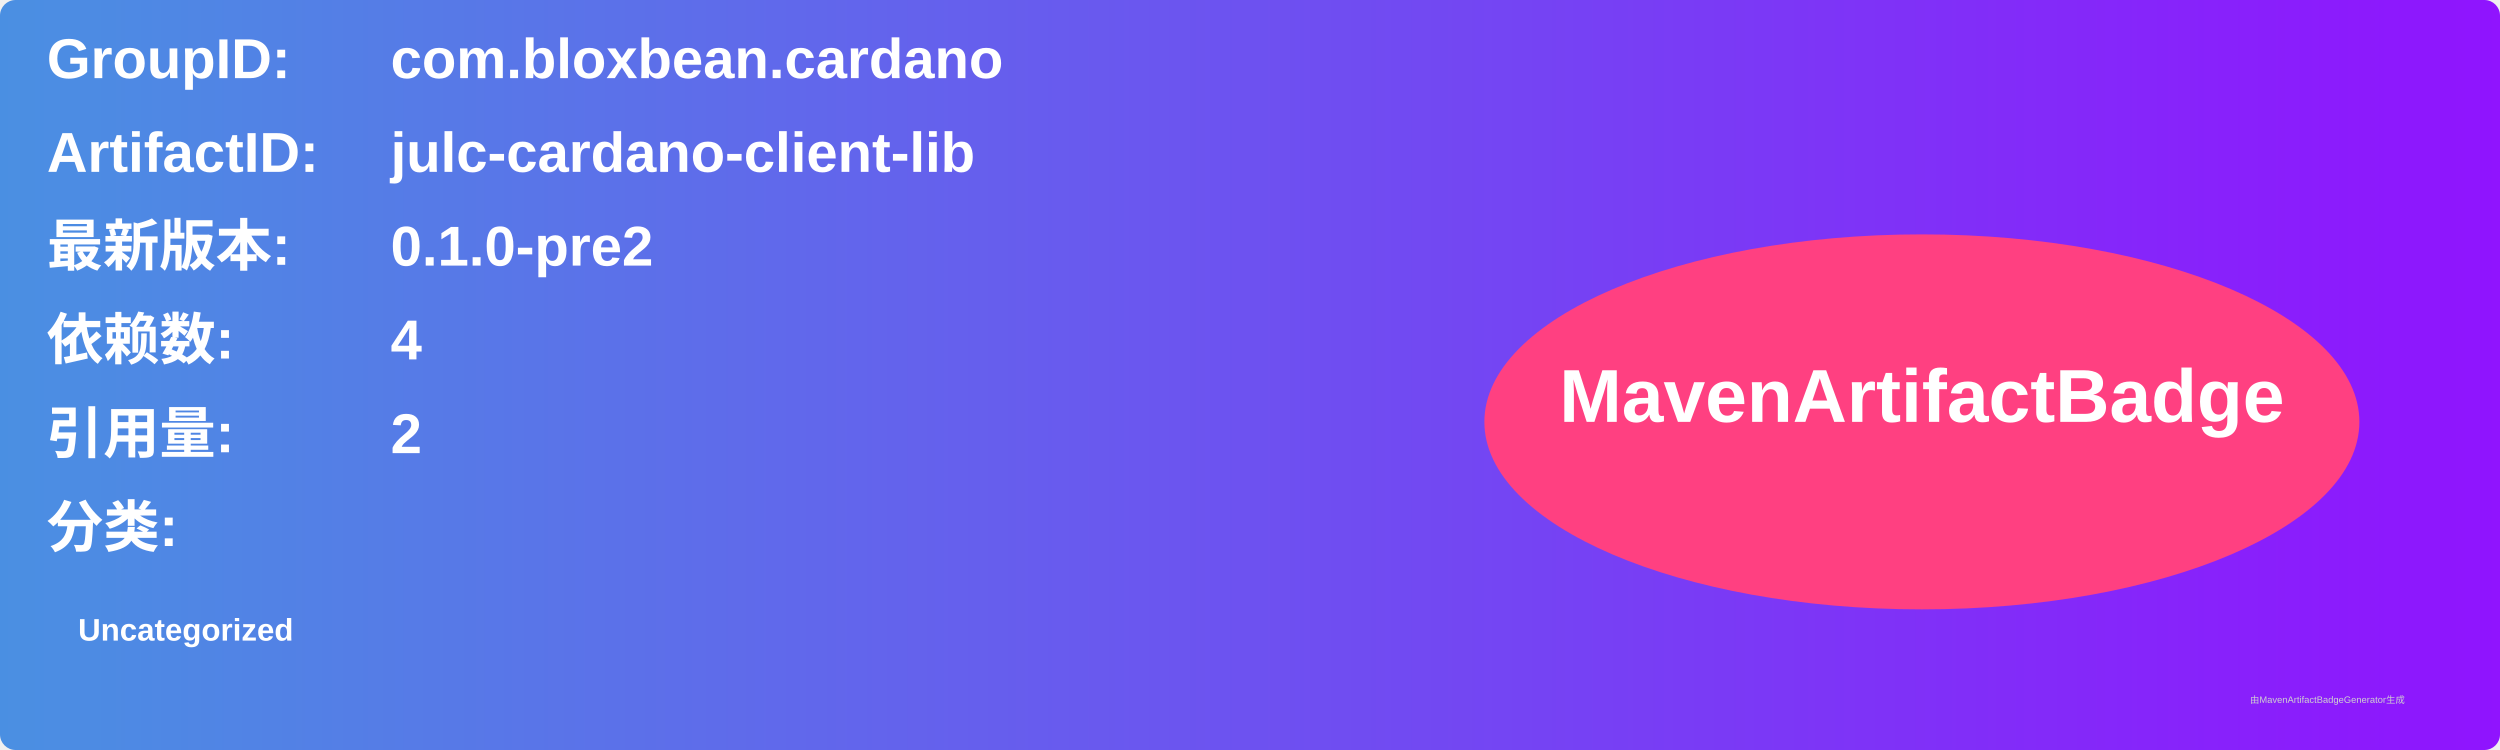
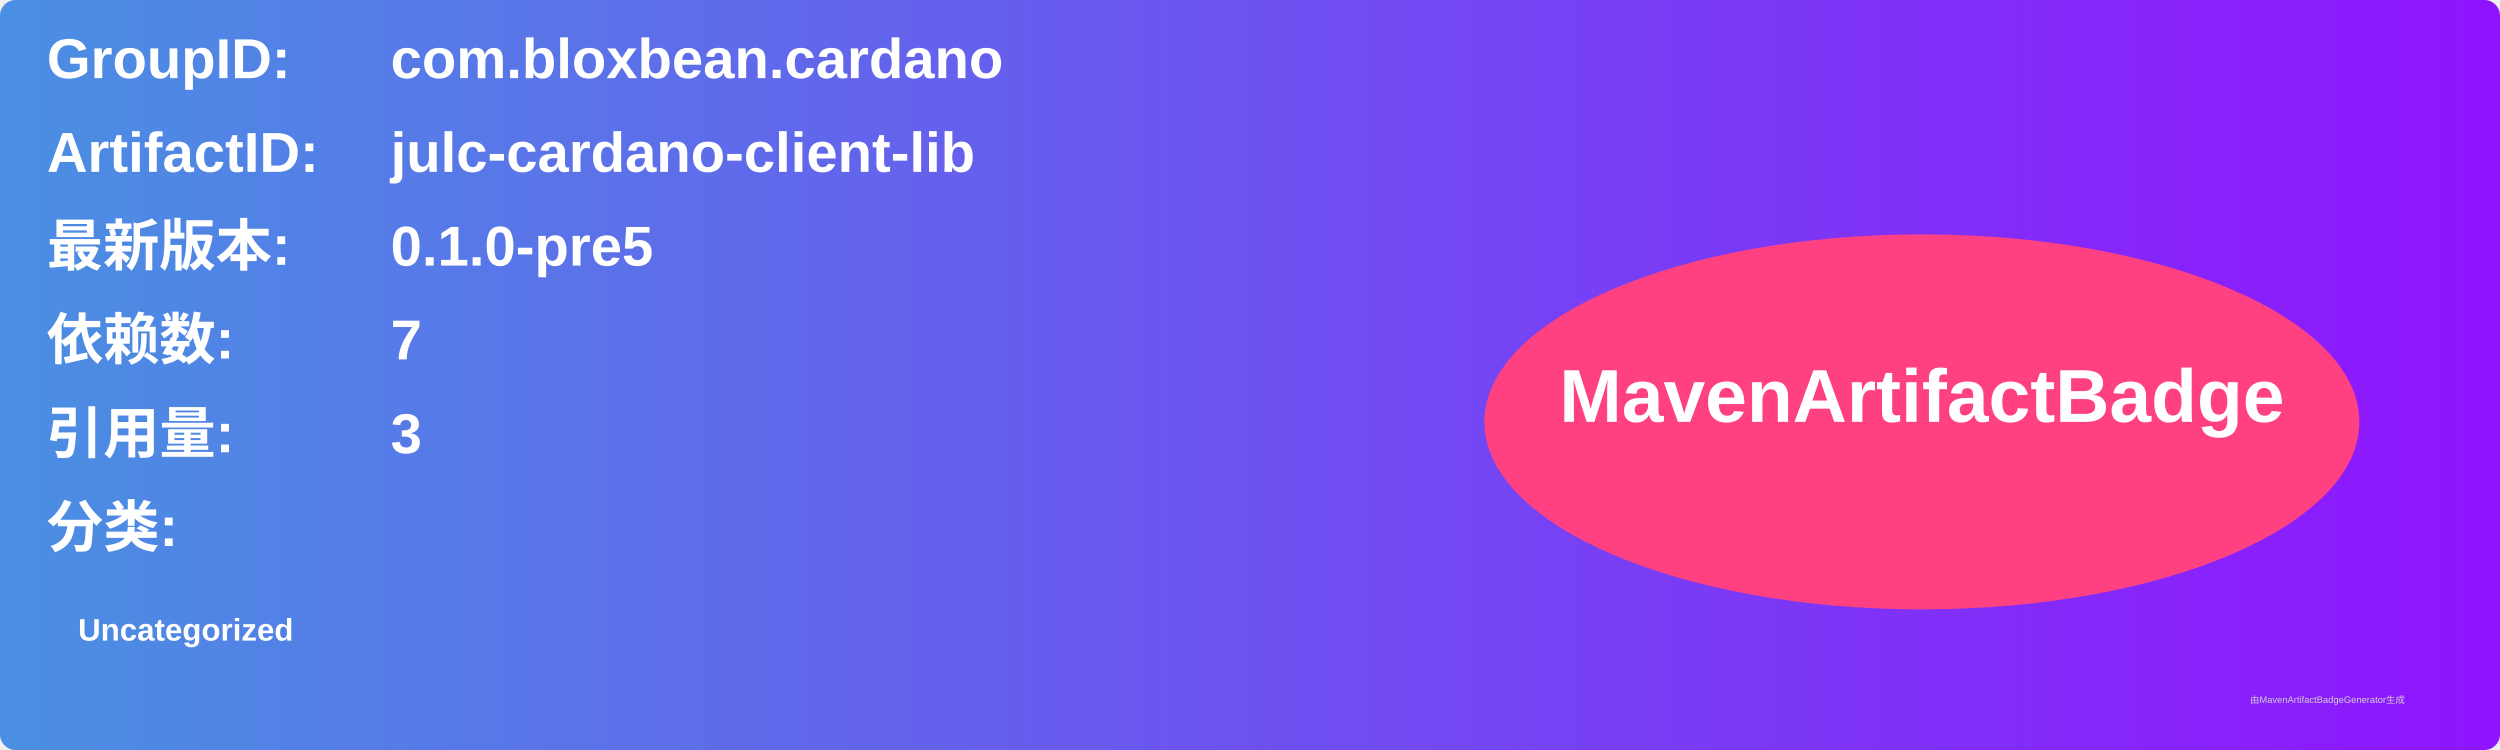
<svg xmlns="http://www.w3.org/2000/svg" width="800" height="240" viewBox="0 0 800 240">
  <linearGradient id="grad" x1="0%" y1="0%" x2="100%" y2="0%">
    <stop offset="0%" stop-color="#4a90e2" />
    <stop offset="100%" stop-color="#9013fe" />
  </linearGradient>
  <rect width="100%" height="100%" rx="5" ry="5" fill="url(#grad)" />
  <g transform="translate(15, 15)">
    <text x="0" y="10" font-family="Arial" font-size="18" fill="white" font-weight="bold" width="260">GroupID:</text>
    <text x="110" y="10" font-family="Arial" font-size="18" fill="white" font-weight="bold" width="460">com.bloxbean.cardano</text>
    <text x="0" y="40" font-family="Arial" font-size="18" fill="white" font-weight="bold" width="260">ArtifactID:</text>
    <text x="110" y="40" font-family="Arial" font-size="18" fill="white" font-weight="bold" width="460">julc-cardano-client-lib</text>
    <text x="0" y="70" font-family="Arial" font-size="18" fill="white" font-weight="bold">最新版本:</text>
    <text x="110" y="70" font-family="Arial" font-size="18" fill="white" font-weight="bold">
-       <tspan font-weight="bold">0.1.0-pre2</tspan>
+       <tspan font-weight="bold">0.1.0-pre5</tspan>
    </text>
    <text x="0" y="100" font-family="Arial" font-size="18" fill="white" font-weight="bold">依赖数: </text>
    <text x="110" y="100" font-family="Arial" font-size="18" fill="white">
-       <tspan font-weight="bold">4</tspan>
+       <tspan font-weight="bold">7</tspan>
    </text>
    <text x="0" y="130" font-family="Arial" font-size="18" fill="white" font-weight="bold">引用量: </text>
    <text x="110" y="130" font-family="Arial" font-size="18" fill="white">
-       <tspan font-weight="bold">2</tspan>
+       <tspan font-weight="bold">3</tspan>
    </text>
    <text x="0" y="160" font-family="Arial" font-size="18" fill="white" font-weight="bold">分类:</text>
    <text x="10" y="190" font-family="Arial" font-size="10" fill="white">
      <tspan font-weight="bold">Uncategorized</tspan>
    </text>
    <ellipse cx="600" cy="120" rx="140" ry="60" fill="#ff4081" />
    <text x="600" y="120" text-anchor="middle" font-family="Arial" font-size="24" fill="white" font-weight="bold">MavenArtifactBadge</text>
  </g>
  <text x="720" y="225" font-family="Arial" font-size="3" fill="#d0d0d0">由MavenArtifactBadgeGenerator生成</text>
</svg>
